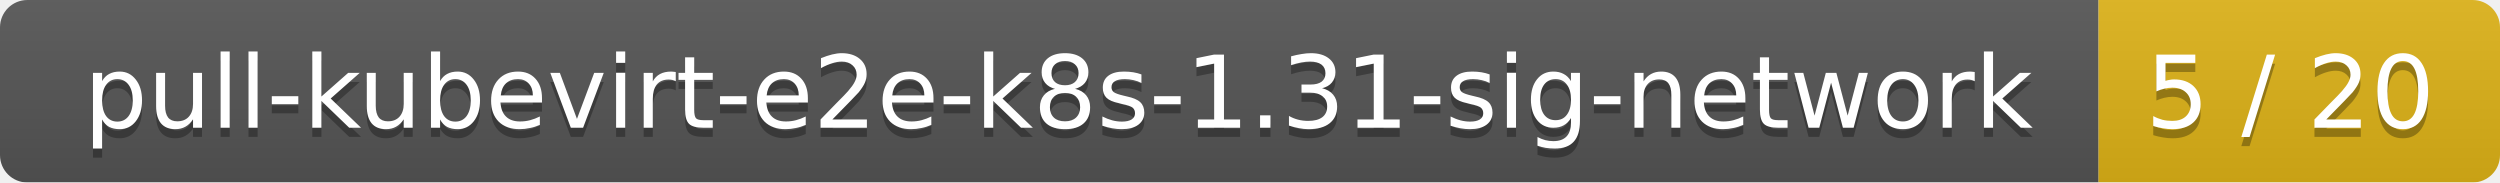
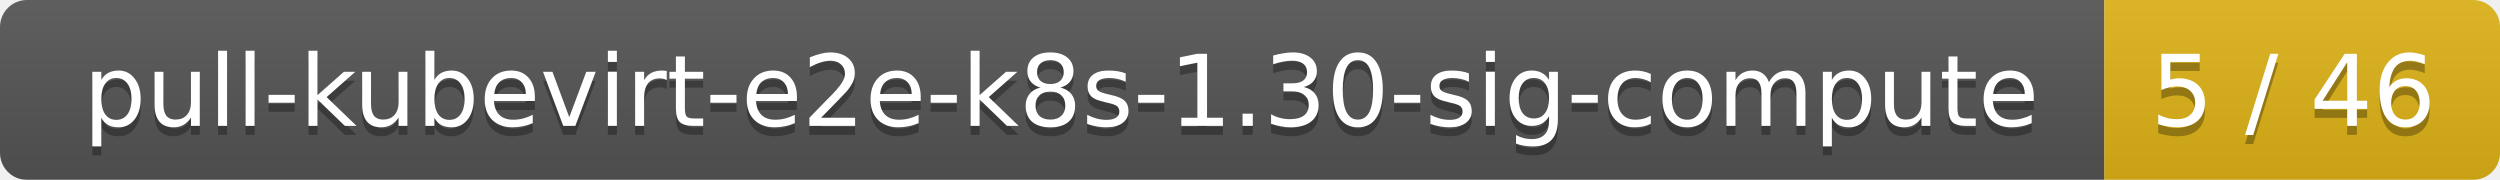
- <svg xmlns="http://www.w3.org/2000/svg" width="274" height="20">
+ <svg xmlns="http://www.w3.org/2000/svg" width="278" height="20">
  <linearGradient id="smooth" x2="0" y2="100%">
    <stop offset="0" stop-color="#bbb" stop-opacity=".1" />
    <stop offset="1" stop-opacity=".1" />
  </linearGradient>
  <mask id="round">
-     <rect width="274" height="20" rx="3" fill="#fff" />
+     <rect width="278" height="20" rx="3" fill="#fff" />
  </mask>
  <g mask="url(#round)">
-     <rect width="230" height="20" fill="#555" />
-     <rect x="230" width="44" height="20" fill="#dfb317" />
-     <rect width="274" height="20" fill="url(#smooth)" />
+     <rect width="234" height="20" fill="#555" />
+     <rect x="234" width="44" height="20" fill="#dfb317" />
+     <rect width="278" height="20" fill="url(#smooth)" />
  </g>
  <g fill="#fff" text-anchor="middle" font-family="DejaVu Sans,Verdana,Geneva,sans-serif" font-size="11">
-     <text x="116" y="15" fill="#010101" fill-opacity=".3">pull-kubevirt-e2e-k8s-1.31-sig-network</text>
-     <text x="116" y="14">pull-kubevirt-e2e-k8s-1.31-sig-network</text>
-     <text x="251" y="15" fill="#010101" fill-opacity=".3">5 / 20</text>
-     <text x="251" y="14">5 / 20</text>
+     <text x="118" y="15" fill="#010101" fill-opacity=".3">pull-kubevirt-e2e-k8s-1.30-sig-compute</text>
+     <text x="118" y="14">pull-kubevirt-e2e-k8s-1.30-sig-compute</text>
+     <text x="255" y="15" fill="#010101" fill-opacity=".3">5 / 46</text>
+     <text x="255" y="14">5 / 46</text>
  </g>
</svg>
